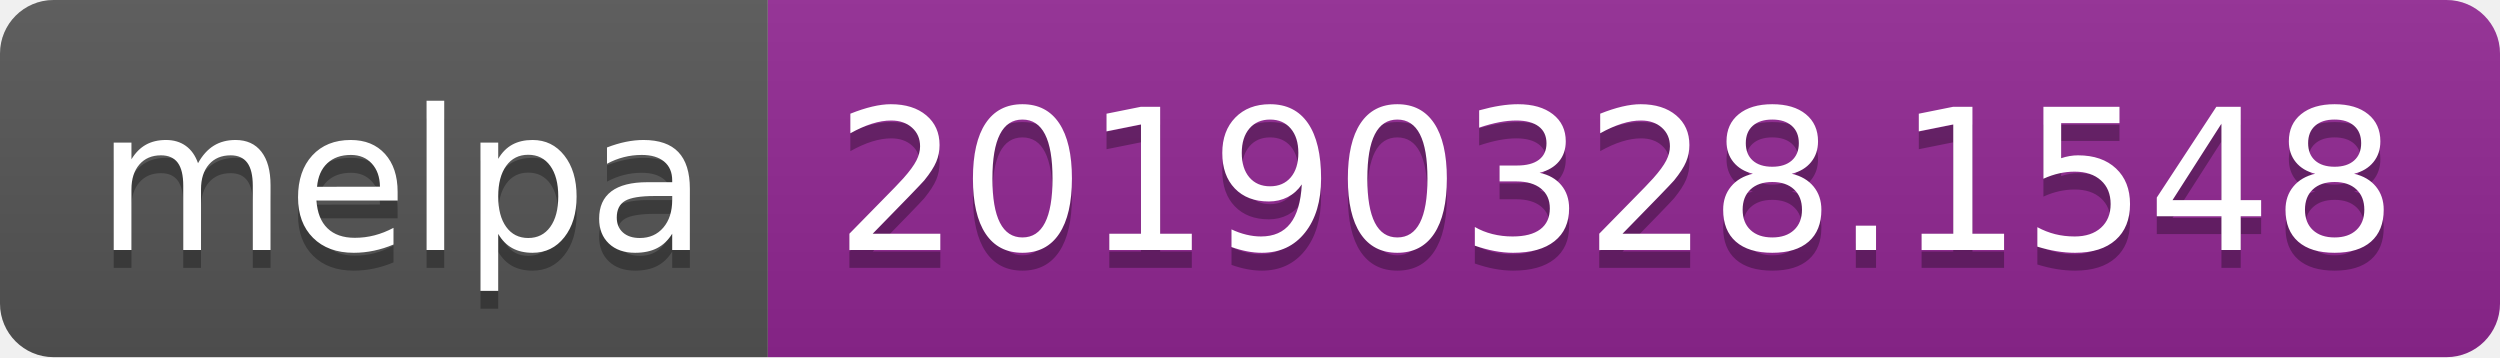
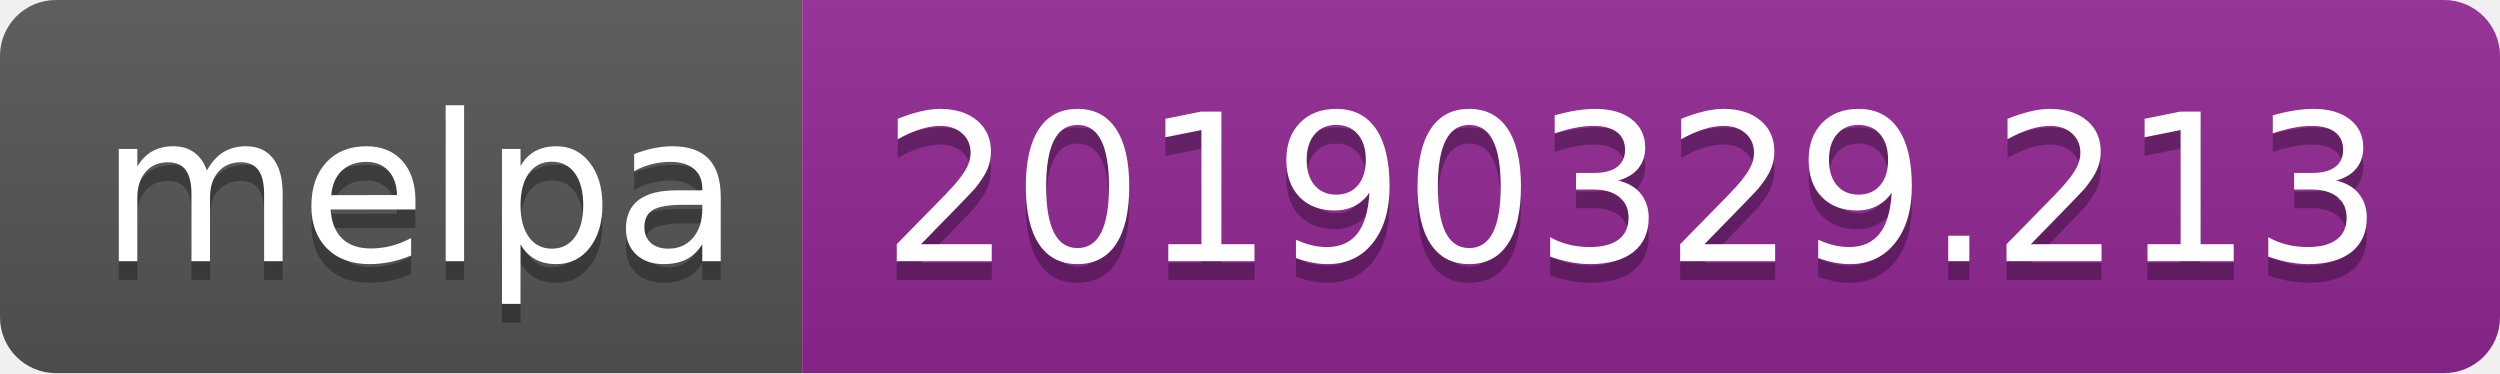
- <svg xmlns="http://www.w3.org/2000/svg" width="140" height="20">
+ <svg xmlns="http://www.w3.org/2000/svg" width="134" height="20">
  <linearGradient id="b" x2="0" y2="100%">
    <stop offset="0" stop-color="#bbb" stop-opacity=".1" />
    <stop offset="1" stop-opacity=".1" />
  </linearGradient>
  <clipPath id="a">
-     <rect width="140" height="20" rx="3" fill="#fff" />
+     <rect width="134" height="20" rx="3" fill="#fff" />
  </clipPath>
  <g clip-path="url(#a)">
    <path fill="#555" d="M0 0h43v20H0z" />
-     <path fill="#922793" d="M43 0h97v20H43z" />
-     <path fill="url(#b)" d="M0 0h140v20H0z" />
+     <path fill="#922793" d="M43 0h91v20H43z" />
+     <path fill="url(#b)" d="M0 0h134v20H0z" />
  </g>
  <g fill="#fff" text-anchor="middle" font-family="DejaVu Sans,Verdana,Geneva,sans-serif" font-size="110">
    <text x="225" y="150" fill="#010101" fill-opacity=".3" transform="scale(.1)" textLength="330">melpa</text>
    <text x="225" y="140" transform="scale(.1)" textLength="330">melpa</text>
-     <text x="905" y="150" fill="#010101" fill-opacity=".3" transform="scale(.1)" textLength="870">20190328.1548</text>
-     <text x="905" y="140" transform="scale(.1)" textLength="870">20190328.1548</text>
+     <text x="875" y="150" fill="#010101" fill-opacity=".3" transform="scale(.1)" textLength="810">20190329.213</text>
+     <text x="875" y="140" transform="scale(.1)" textLength="810">20190329.213</text>
  </g>
</svg>
